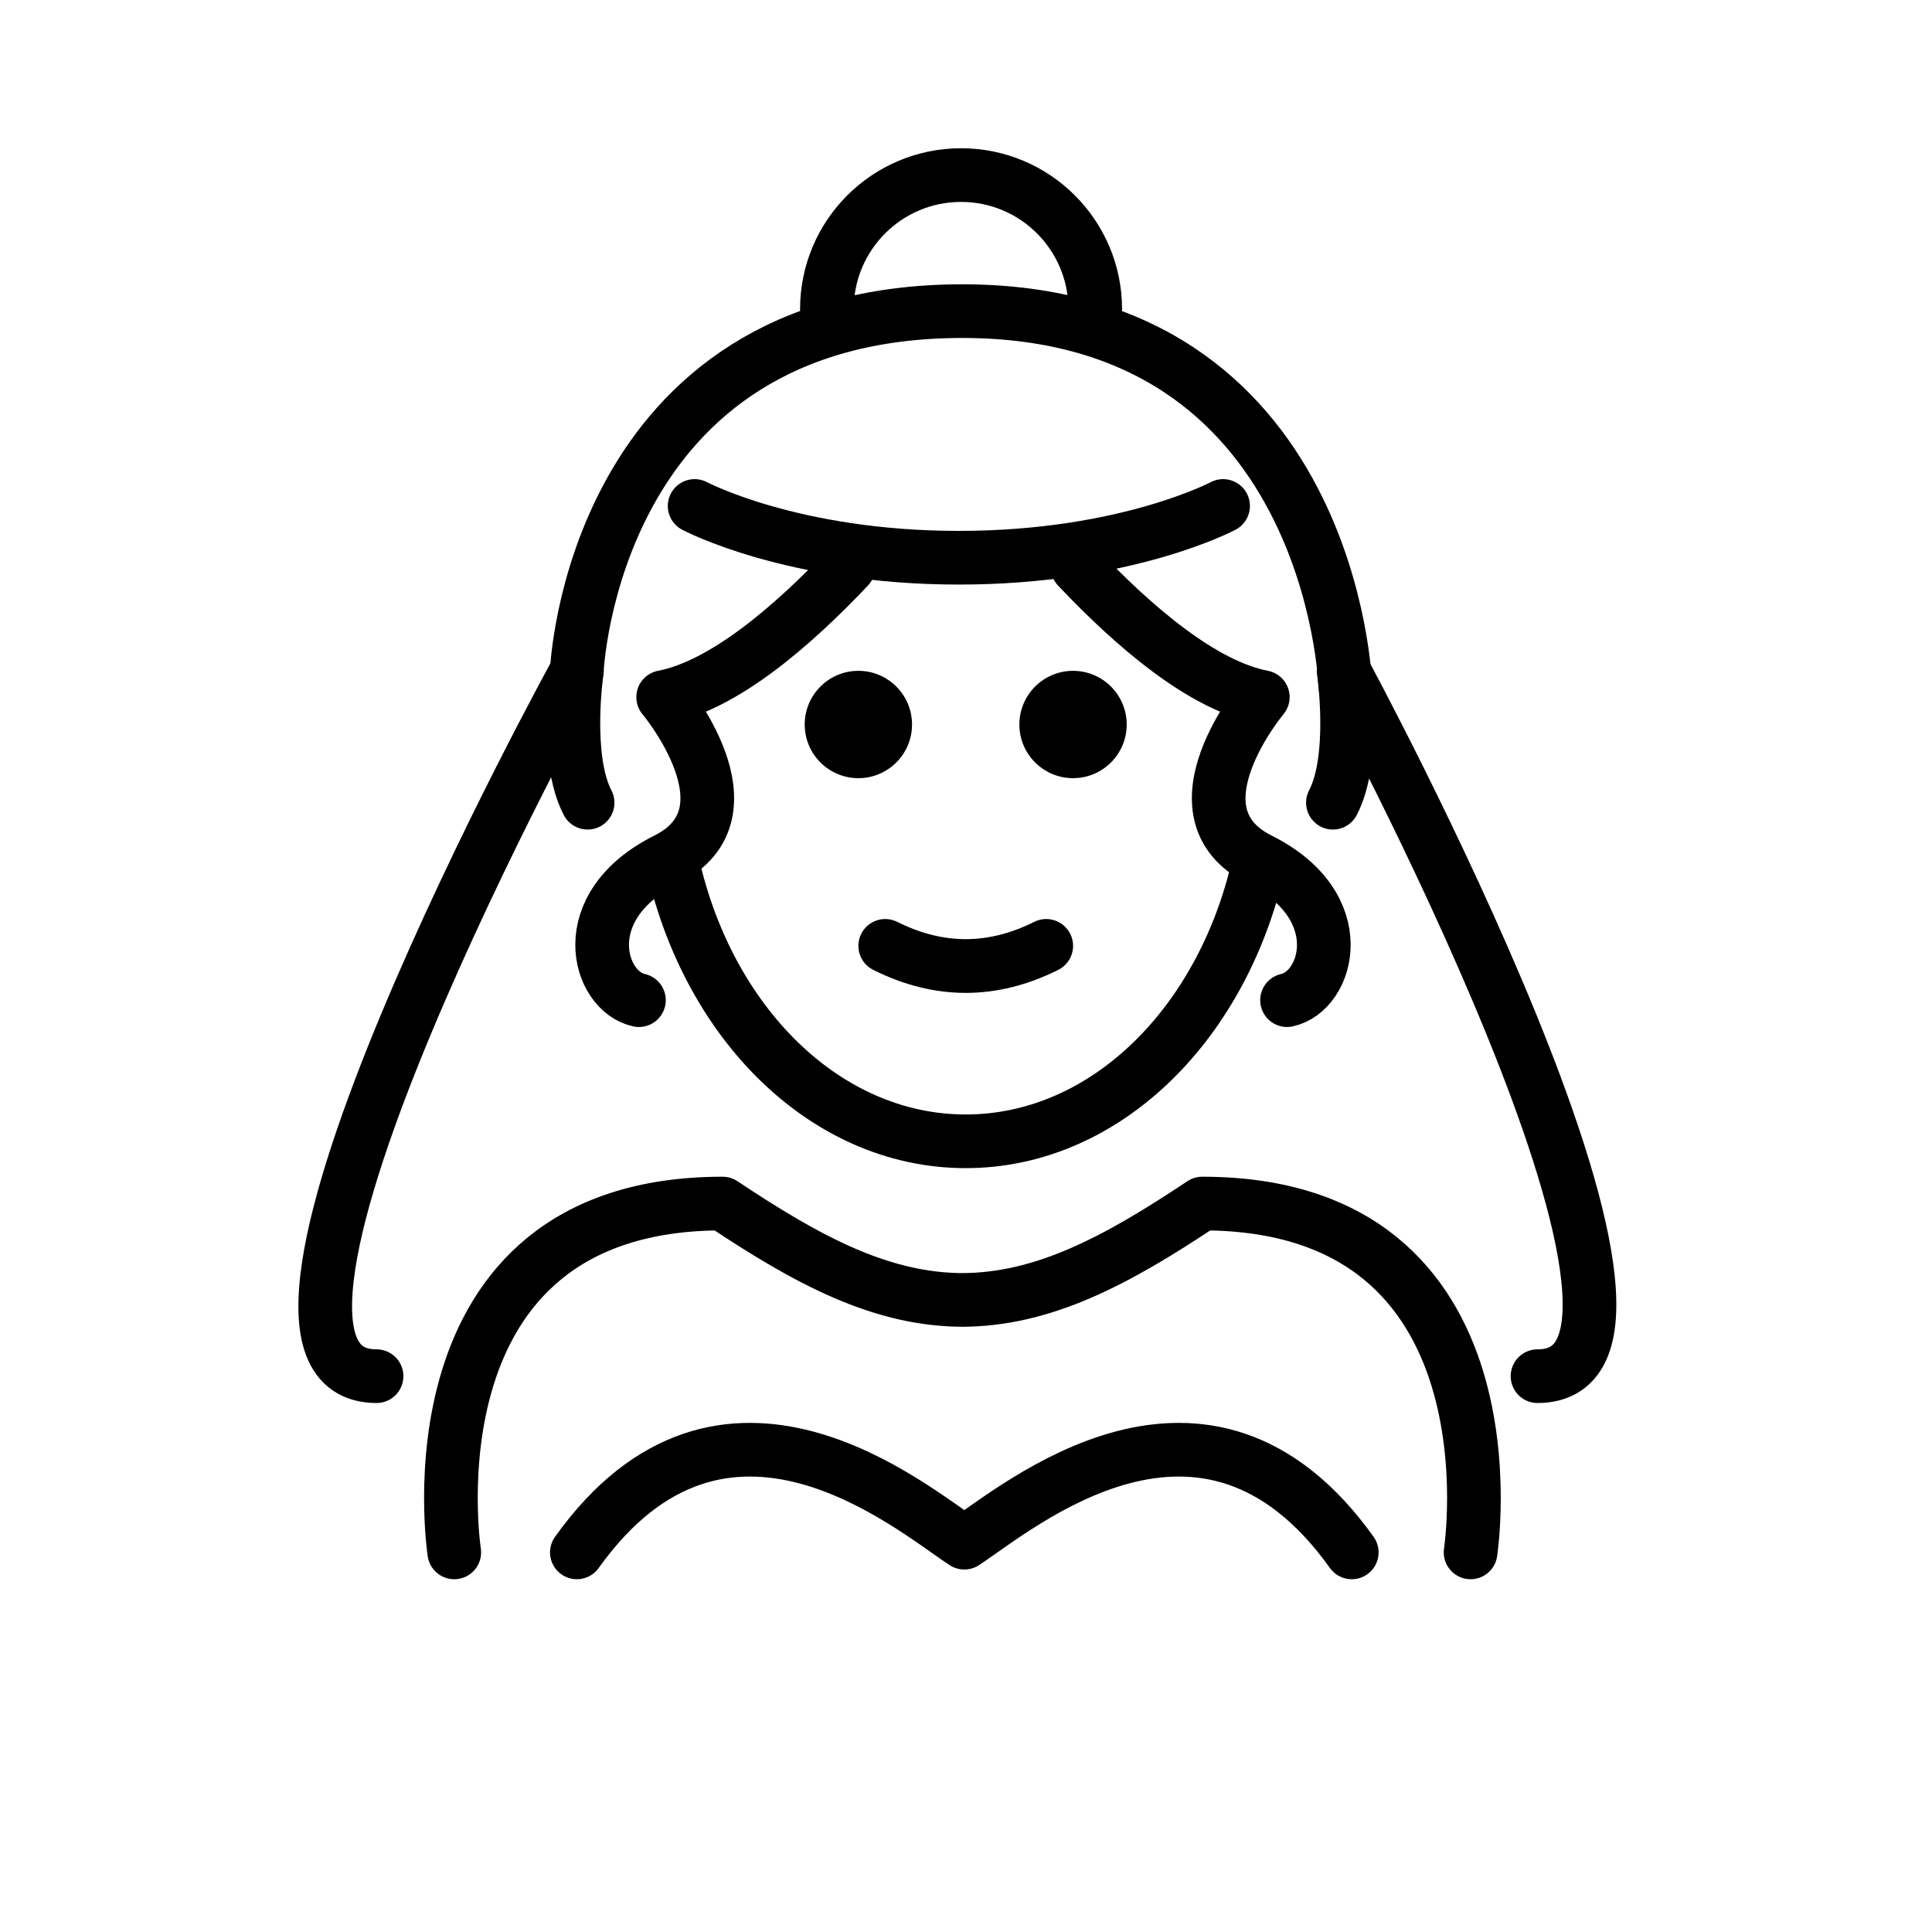
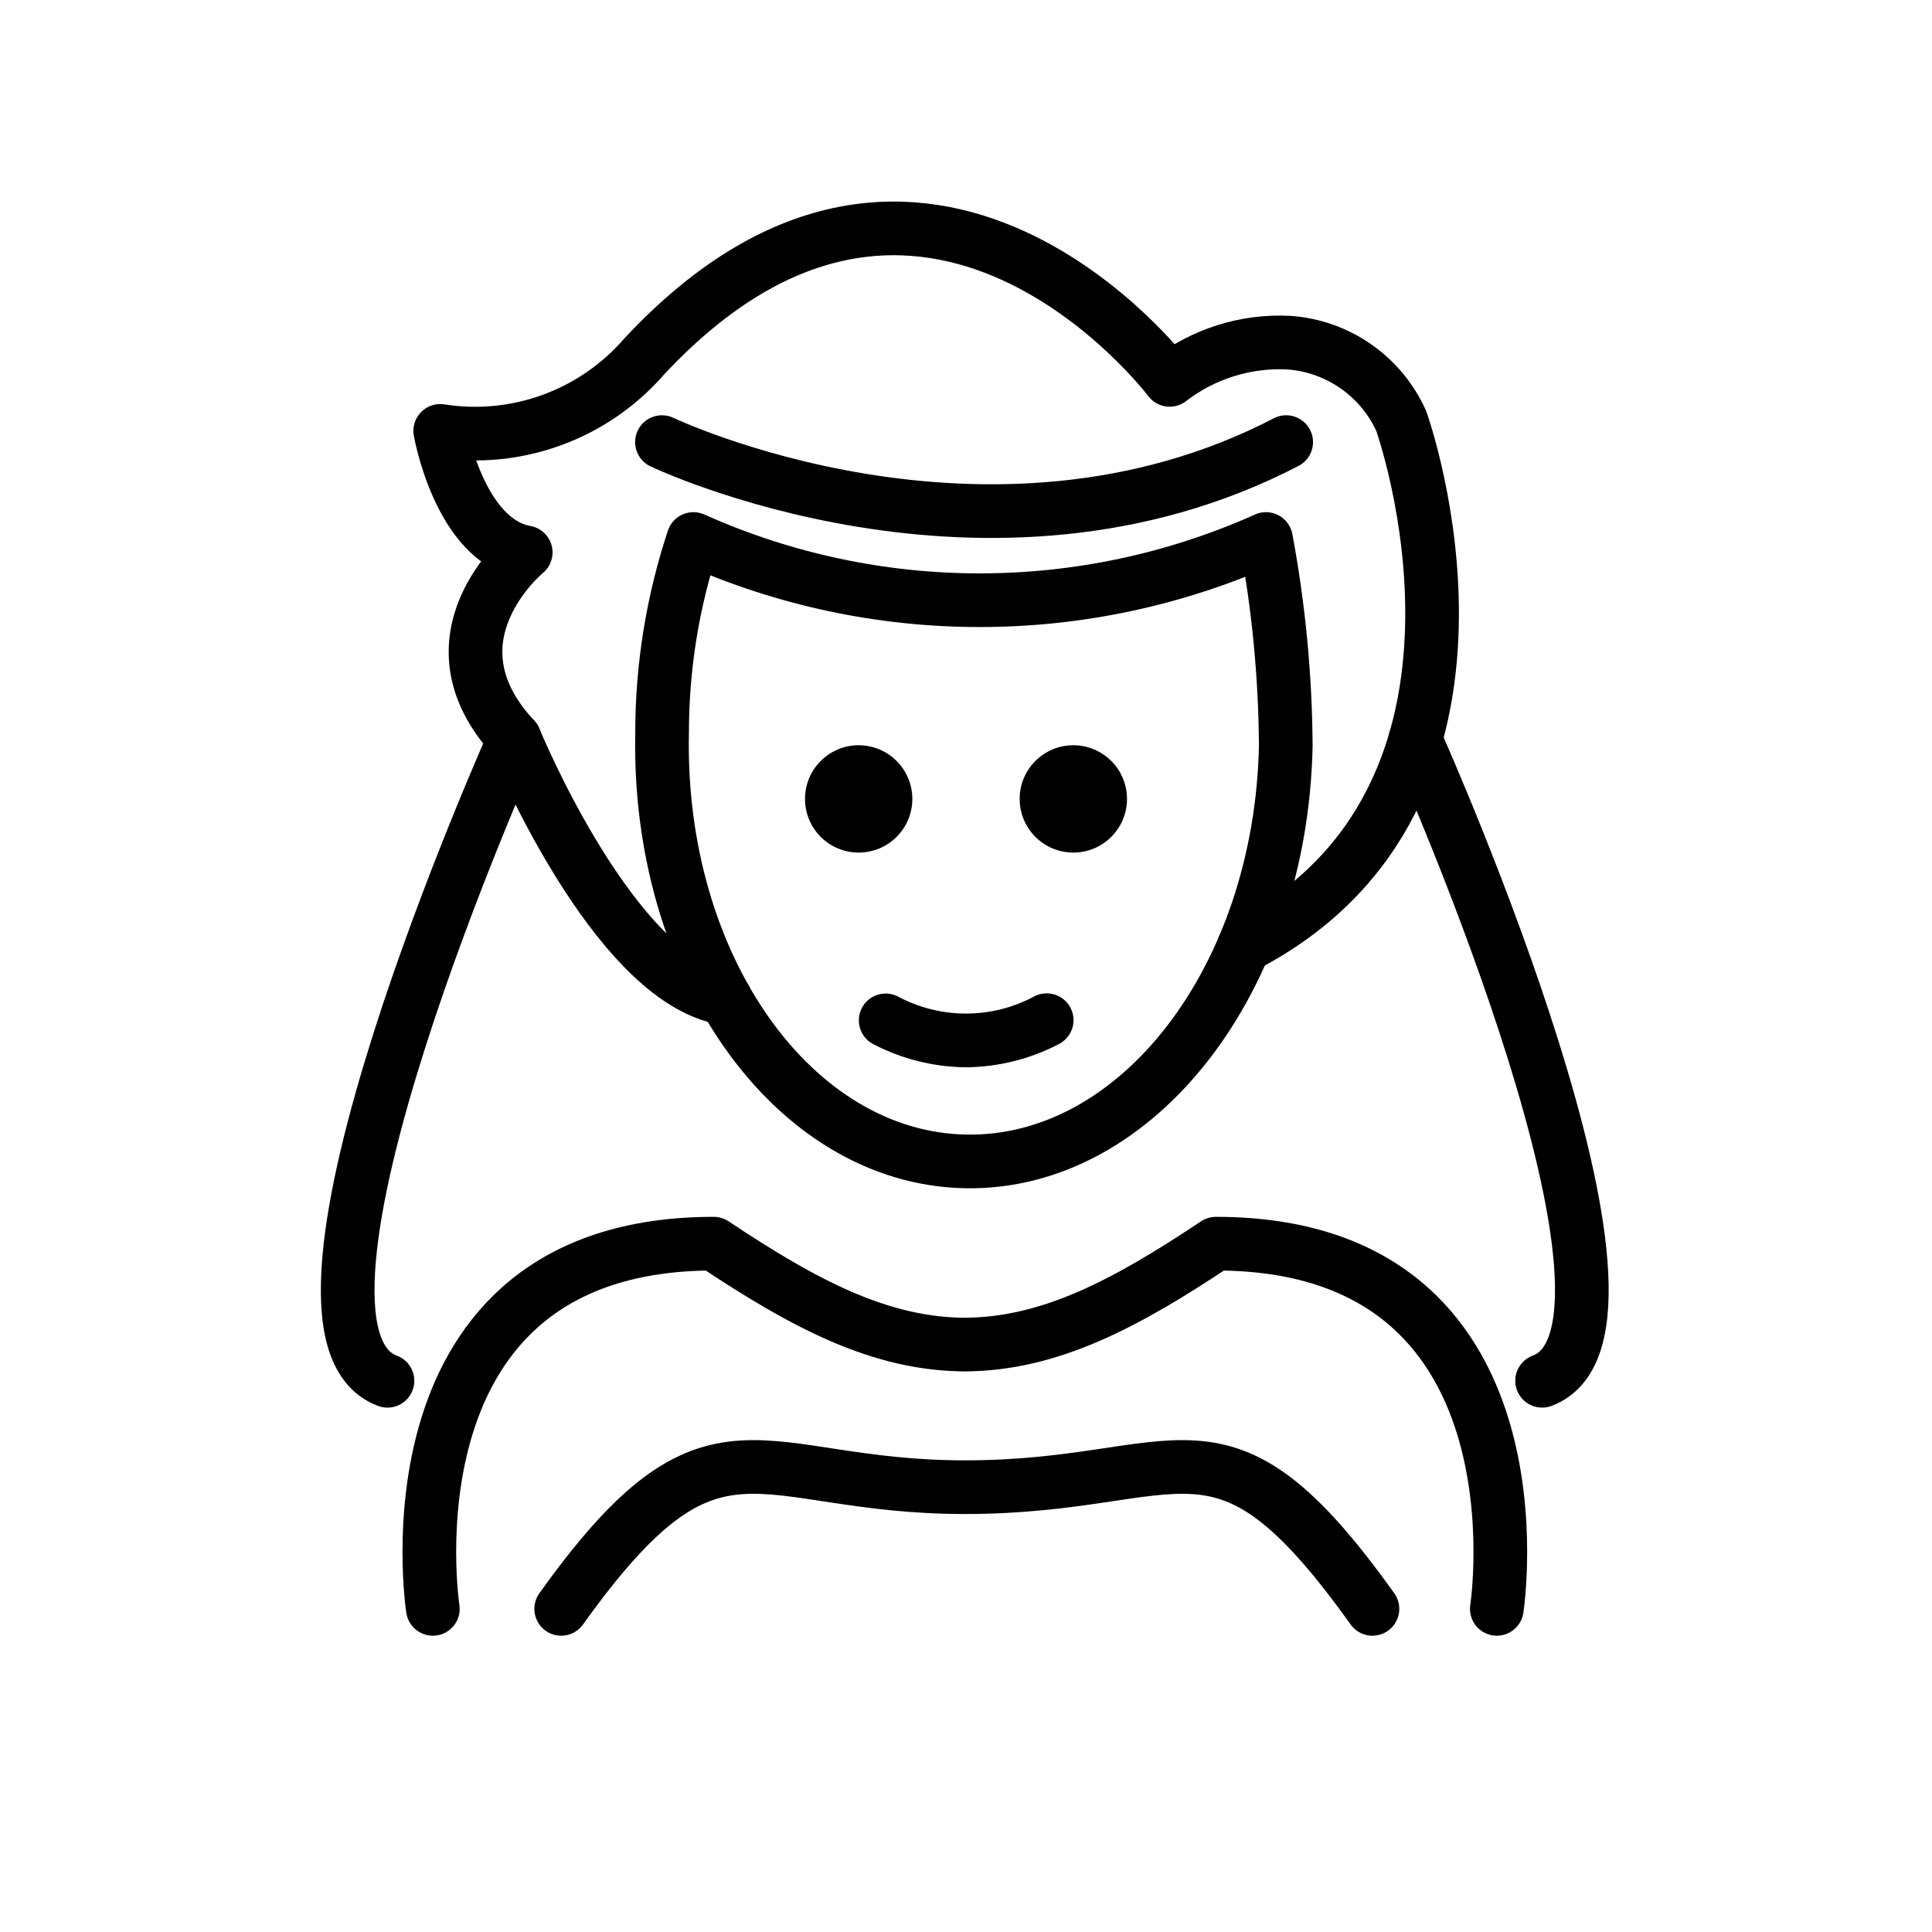
- <svg xmlns="http://www.w3.org/2000/svg" id="emoji" viewBox="0 0 72 72" version="1.1">
+ <svg xmlns="http://www.w3.org/2000/svg" id="emoji" viewBox="0 0 72 72">
  <g id="line">
-     <path d="M41.989,27c0,1.105-0.896,2-2,2s-2-0.895-2-2c0-1.103,0.896-2,2-2S41.989,25.896,41.989,27" />
-     <path d="M33.989,27c0,1.105-0.896,2-2,2s-2-0.895-2-2c0-1.103,0.896-2,2-2S33.989,25.896,33.989,27" />
-     <path d="M35.989,37.002c-1.152,0-2.304-0.286-3.447-0.858c-0.494-0.247-0.694-0.848-0.447-1.342 c0.247-0.494,0.846-0.694,1.342-0.447c1.718,0.859,3.388,0.859,5.106,0c0.495-0.247,1.095-0.046,1.342,0.447 c0.247,0.494,0.047,1.095-0.447,1.342C38.292,36.716,37.141,37.002,35.989,37.002z" />
-     <path fill="none" stroke="#000000" stroke-miterlimit="10" stroke-width="2" d="M24.949,31.605 c1.174,6.264,5.671,10.928,11.04,10.928c5.252,0,9.67-4.464,10.959-10.522" />
-     <path fill="none" stroke="#000000" stroke-linecap="round" stroke-linejoin="round" stroke-miterlimit="10" stroke-width="2" d="M16.929,57.853c0,0-2-13,10-13c3.192,2.128,5.926,3.598,9,3.592h-0.125c3.074,0.006,5.808-1.464,9-3.592 c12,0,10,13,10,13" />
-     <path fill="none" stroke="#000000" stroke-linecap="round" stroke-linejoin="round" stroke-miterlimit="10" stroke-width="2" d="M50.376,57.853c-5.475-7.662-12.44-1.668-14.439-0.362c-1.999-1.306-8.964-7.3-14.439,0.362" />
-     <path fill="none" stroke="#000000" stroke-linecap="round" stroke-linejoin="round" stroke-miterlimit="10" stroke-width="2" d="M45.581,18.856c0,0-3.625,1.929-9.846,1.929s-9.848-1.929-9.848-1.929" />
-     <path fill="none" stroke="#000000" stroke-linecap="round" stroke-linejoin="round" stroke-miterlimit="10" stroke-width="2" d="M12.169,56.836" />
-     <path fill="none" stroke="#000000" stroke-linecap="round" stroke-linejoin="round" stroke-miterlimit="10" stroke-width="2" d="M21.497,18.765" />
-     <path fill="none" stroke="#000000" stroke-linecap="round" stroke-linejoin="round" stroke-miterlimit="10" stroke-width="2" d="M31.616,21.137c-2.092,2.214-4.657,4.412-6.902,4.843c0,0,3.616,4.305,0.122,6.052 c-3.494,1.747-2.553,4.913-1.025,5.241" />
-     <path fill="none" stroke="#000000" stroke-linecap="round" stroke-linejoin="round" stroke-miterlimit="10" stroke-width="2" d="M40.159,21.137c2.092,2.214,4.657,4.412,6.902,4.843c0,0-3.616,4.305-0.122,6.052 c3.494,1.747,2.553,4.913,1.025,5.241" />
-     <path fill="none" stroke="#000000" stroke-linecap="round" stroke-linejoin="round" stroke-miterlimit="10" stroke-width="2" d="M21.497,25c0,0,0.554-13.405,14.367-13.405s14.271,13.946,14.271,13.946" />
-     <path fill="none" stroke="#000000" stroke-linecap="round" stroke-linejoin="round" stroke-miterlimit="10" stroke-width="2" d="M30.816,11.525c0-2.761,2.239-5,5-5c2.761,0,5,2.239,5,5" />
-     <path fill="none" stroke="#000000" stroke-linecap="round" stroke-linejoin="round" stroke-miterlimit="10" stroke-width="2" d="M14.033,51.286c-7,0,7.465-26.286,7.465-26.286s-0.478,3.23,0.4,4.915" />
-     <path fill="none" stroke="#000000" stroke-linecap="round" stroke-linejoin="round" stroke-miterlimit="10" stroke-width="2" d="M57.299,51.286c7,0-7.225-26.286-7.225-26.286s0.478,3.23-0.4,4.915" />
+     <path fill="none" stroke="#000" stroke-linecap="round" stroke-linejoin="round" stroke-width="2" d="M47.917,27.805a43.366,43.366,0,0,0-.738-7.718h0a26.091,26.091,0,0,1-21.338,0A22.928,22.928,0,0,0,24.674,27.32c-.181,8.682,4.875,15.828,11.294,15.962s11.768-6.796,11.949-15.477" />
+     <path fill="none" stroke="#000" stroke-linecap="round" stroke-linejoin="round" stroke-width="2" d="M46.362,35.26c10.856-5.606,5.86-19.567,5.86-19.567a4.981,4.981,0,0,0-4.198-2.924,6.719,6.719,0,0,0-4.434,1.388S34.477,2.055,24.003,13.29a8.345,8.345,0,0,1-7.597,2.768s.714,4.088,3.186,4.528c0,0-3.916,3.204-.416,6.947,0,0,3.688,8.997,7.847,9.669" />
+     <path d="M42,29.773a2,2,0,1,1-2-2,2.001,2.001,0,0,1,2,2" />
+     <path d="M34,29.773a2,2,0,1,1-2-2,2.001,2.001,0,0,1,2,2" />
+     <path d="M36,39.775a7.652,7.652,0,0,1-3.447-.858,1,1,0,0,1,.894-1.789,5.377,5.377,0,0,0,5.106,0,1,1,0,1,1,.894,1.789A7.653,7.653,0,0,1,36,39.775Z" />
+     <path fill="none" stroke="#000" stroke-linecap="round" stroke-linejoin="round" stroke-width="2" d="M16.131,59.958s-2.094-13.61,10.469-13.61c3.342,2.228,6.204,3.767,9.422,3.76H35.891c3.218.007,6.081-1.533,9.422-3.76,12.563,0,10.469,13.61,10.469,13.61" />
+     <path fill="none" stroke="#000" stroke-linecap="round" stroke-linejoin="round" stroke-width="2" d="M51.147,59.958c-5.732-8.021-6.951-4.535-15.19-4.535-7.837,0-9.31-3.486-15.043,4.535" />
+     <path fill="none" stroke="#000" stroke-linecap="round" stroke-linejoin="round" stroke-width="2" d="M24.669,16.476s12.118,5.787,23.263,0" />
+     <path fill="none" stroke="#000" stroke-linecap="round" stroke-linejoin="round" stroke-width="2" d="M19.176,27.533S9.298,49.555,14.44,51.458" />
+     <path fill="none" stroke="#000" stroke-linecap="round" stroke-linejoin="round" stroke-width="2" d="M52.745,27.563c.399.896,9.752,22.025,4.725,23.894" />
  </g>
</svg>
